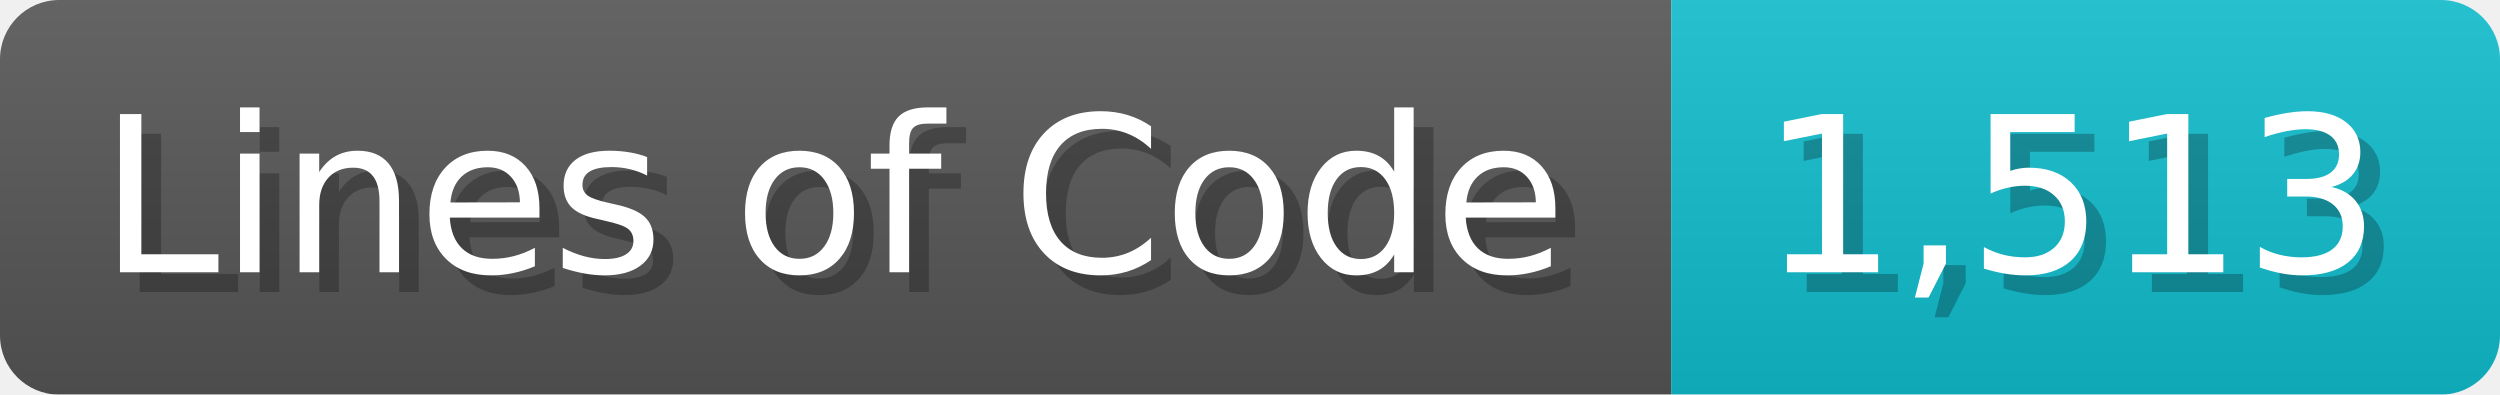
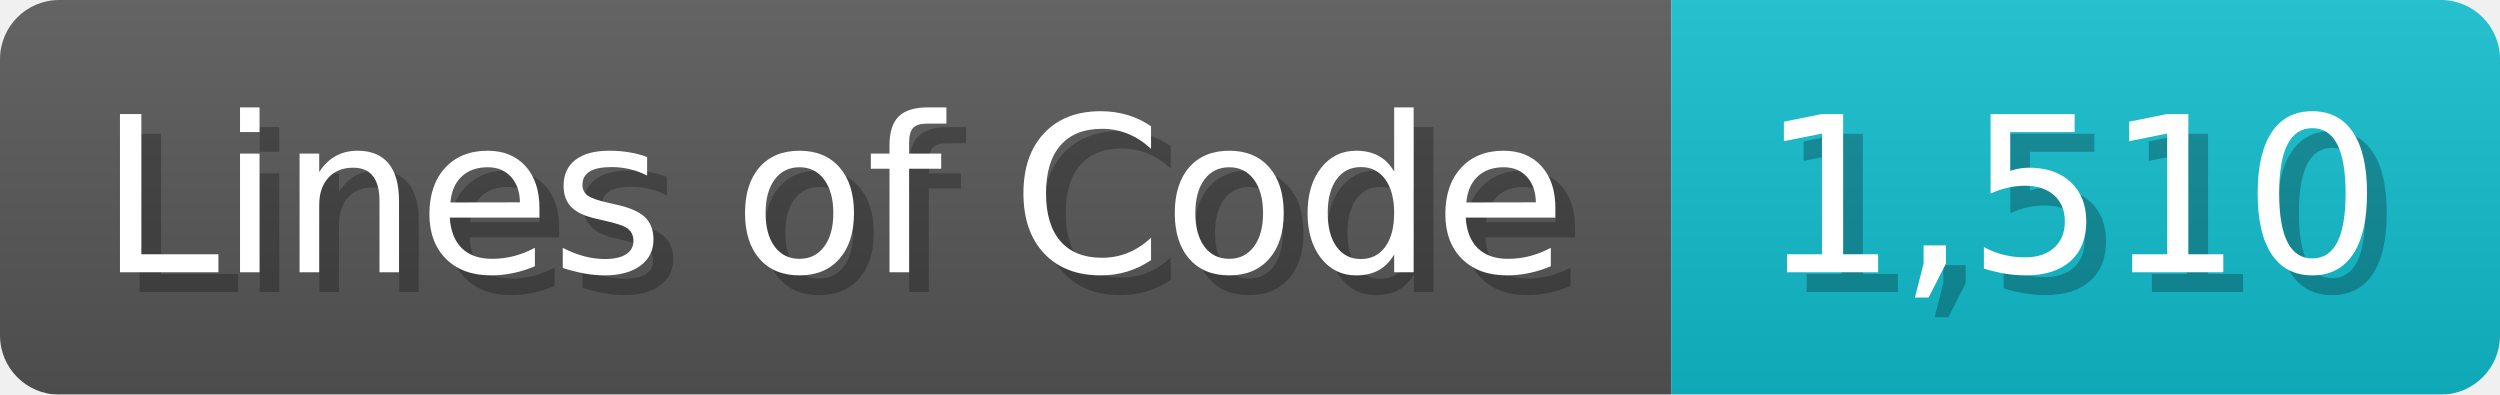
<svg xmlns="http://www.w3.org/2000/svg" width="126.7" height="20" viewBox="0 0 1267 200">
  <linearGradient id="a" x2="0" y2="100%">
    <stop offset="0" stop-opacity=".1" stop-color="#EEE" />
    <stop offset="1" stop-opacity=".1" />
  </linearGradient>
  <mask id="m">
    <rect width="1267" height="200" rx="30" fill="#FFF" />
  </mask>
  <g mask="url(#m)">
    <rect width="847" height="200" fill="#555" />
    <rect width="420" height="200" fill="#1BC" x="847" />
    <rect width="1267" height="200" fill="url(#a)" />
  </g>
  <g fill="#fff" text-anchor="start" font-family="Verdana,DejaVu Sans,sans-serif" font-size="110">
    <text x="60" y="148" textLength="747" fill="#000" opacity="0.25">Lines of Code</text>
    <text x="50" y="138" textLength="747">Lines of Code</text>
-     <text x="902" y="148" textLength="320" fill="#000" opacity="0.25">1,513</text>
-     <text x="892" y="138" textLength="320">1,513</text>
+     <text x="902" y="148" textLength="320" fill="#000" opacity="0.25">1,510</text>
+     <text x="892" y="138" textLength="320">1,510</text>
  </g>
</svg>
